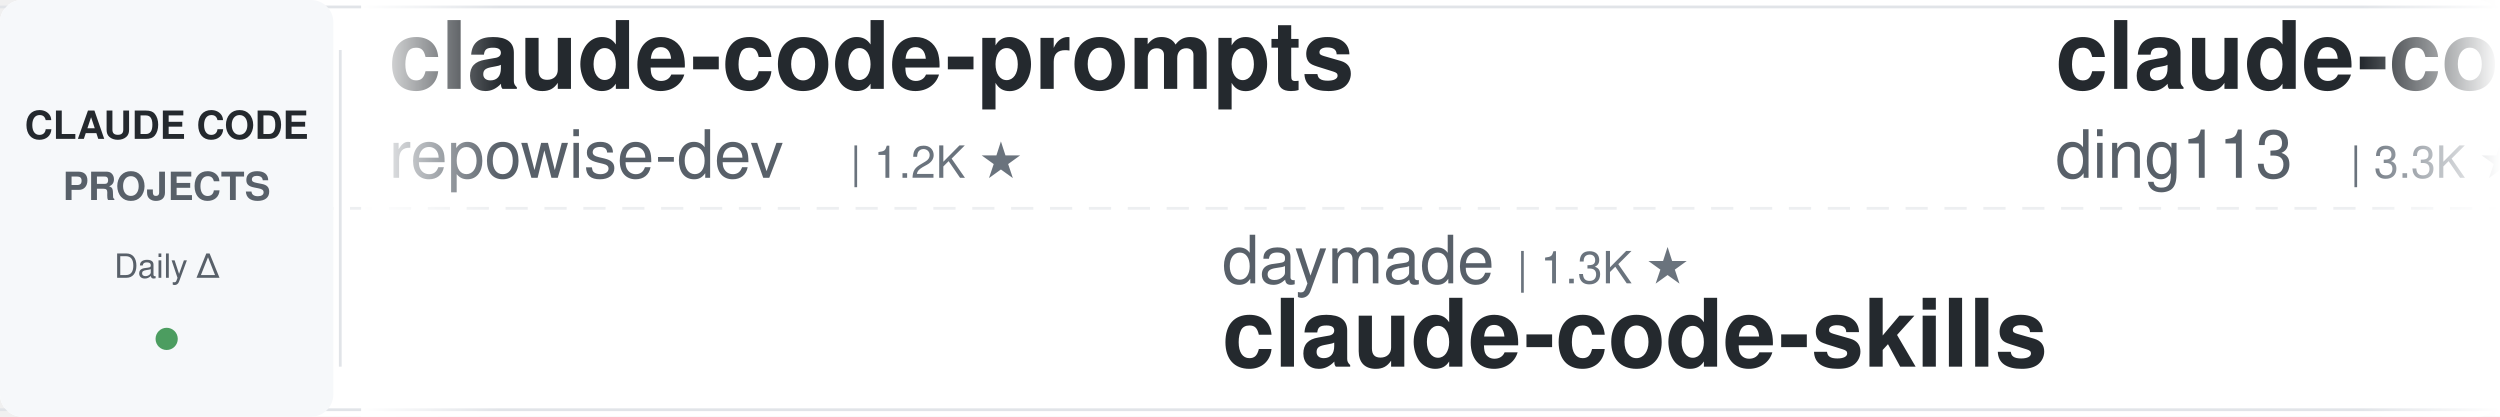
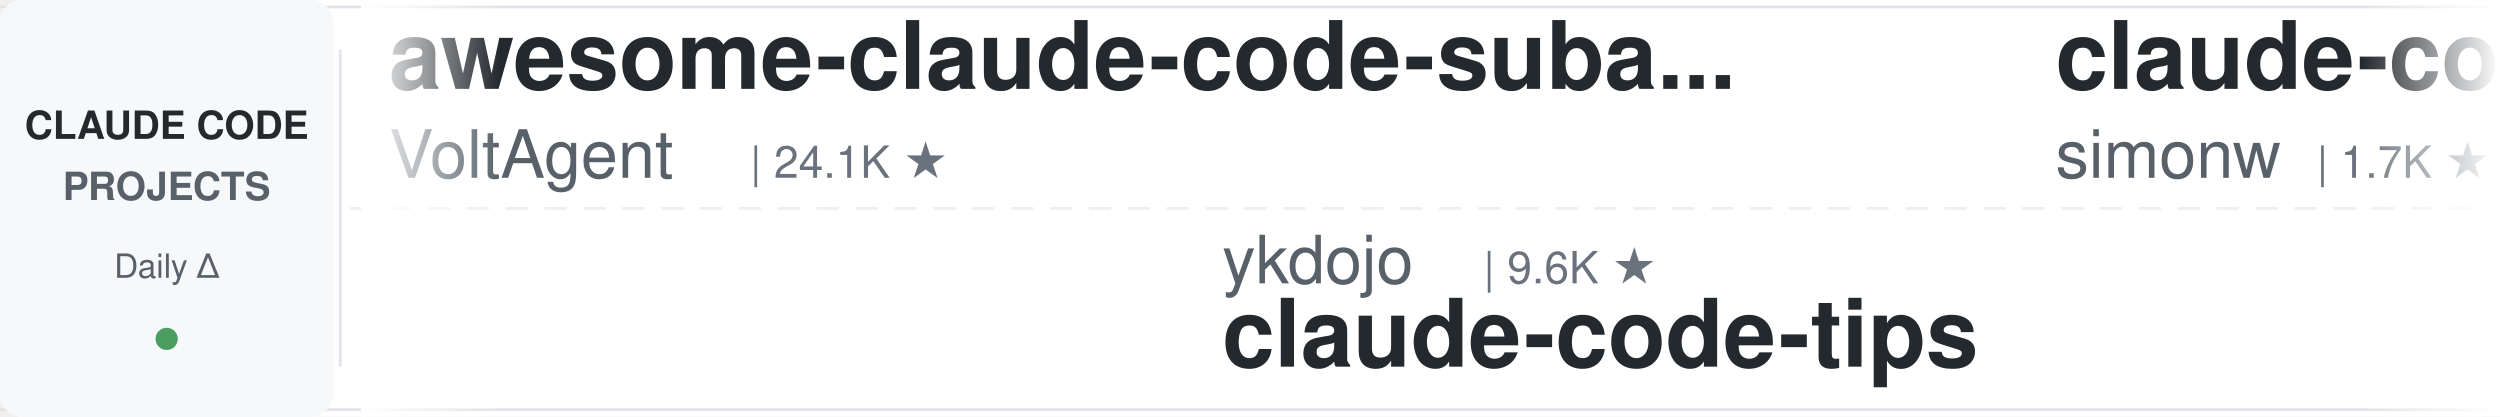
<svg xmlns="http://www.w3.org/2000/svg" width="900" height="150">
  <defs>
    <linearGradient id="leftFade" x1="0%" y1="0%" x2="100%" y2="0%">
      <stop offset="0%" style="stop-color:#ffffff;stop-opacity:1" />
      <stop offset="100%" style="stop-color:#ffffff;stop-opacity:0" />
    </linearGradient>
    <linearGradient id="rightFade" x1="0%" y1="0%" x2="100%" y2="0%">
      <stop offset="0%" style="stop-color:#ffffff;stop-opacity:0" />
      <stop offset="100%" style="stop-color:#ffffff;stop-opacity:1" />
    </linearGradient>
  </defs>
  <rect width="900" height="150" fill="#ffffff" rx="8" />
  <rect x="0" y="2" width="900" height="1" fill="#e1e4e8" />
  <rect x="0" y="147" width="900" height="1" fill="#e1e4e8" />
  <line x1="0" y1="75" x2="900" y2="75" stroke="#e1e4e8" stroke-width="1" stroke-dasharray="8 6" opacity="0.6" />
  <rect x="0" y="0" width="120" height="150" fill="#f6f8fa" rx="8" />
  <text x="60" y="50" font-family="-apple-system, BlinkMacSystemFont, 'Segoe UI', Helvetica, Arial, sans-serif" font-size="14" font-weight="600" fill="#24292e" text-anchor="middle">CLAUDE CODE</text>
  <text x="60" y="72" font-family="-apple-system, BlinkMacSystemFont, 'Segoe UI', Helvetica, Arial, sans-serif" font-size="14" font-weight="600" fill="#586069" text-anchor="middle">PROJECTS</text>
  <text x="60" y="100" font-family="-apple-system, BlinkMacSystemFont, 'Segoe UI', Helvetica, Arial, sans-serif" font-size="12" font-weight="500" fill="#586069" text-anchor="middle">Daily Δ</text>
  <circle cx="60" cy="122" r="4" fill="#22863a" opacity="0.8" />
  <rect x="122" y="18" width="1" height="114" fill="#e1e4e8" />
  <clipPath id="tickerClip">
    <rect x="130" y="0" width="770" height="150" />
  </clipPath>
  <g clip-path="url(#tickerClip)">
    <g id="tickerItems">
      <animateTransform attributeName="transform" attributeType="XML" type="translate" from="0 0" to="-3000 0" dur="54s" repeatCount="indefinite" />
      <g transform="translate(0, 0)">
-         <text x="140" y="32" font-family="-apple-system, BlinkMacSystemFont, 'Segoe UI', Helvetica, Arial, sans-serif" font-size="34" font-weight="600" fill="#24292e">claude-code-prompts</text>
-         <text x="140" y="64" font-family="-apple-system, BlinkMacSystemFont, 'Segoe UI', Helvetica, Arial, sans-serif" font-size="24" font-weight="400" fill="#586069">repowise-dev</text>
-         <text x="306" y="64" font-family="-apple-system, BlinkMacSystemFont, 'Segoe UI', Helvetica, Arial, sans-serif" font-size="16" font-weight="500" fill="#6a737d">| 1.2K ★</text>
+         <text x="140" y="32" font-family="-apple-system, BlinkMacSystemFont, 'Segoe UI', Helvetica, Arial, sans-serif" font-size="34" font-weight="600" fill="#24292e">awesome-claude-code-suba...</text>
+         <text x="140" y="64" font-family="-apple-system, BlinkMacSystemFont, 'Segoe UI', Helvetica, Arial, sans-serif" font-size="24" font-weight="400" fill="#586069">VoltAgent</text>
+         <text x="270" y="64" font-family="-apple-system, BlinkMacSystemFont, 'Segoe UI', Helvetica, Arial, sans-serif" font-size="16" font-weight="500" fill="#6a737d">| 24.1K ★</text>
      </g>
      <g transform="translate(300, 0)">
-         <text x="140" y="102" font-family="-apple-system, BlinkMacSystemFont, 'Segoe UI', Helvetica, Arial, sans-serif" font-size="24" font-weight="400" fill="#586069">daymade</text>
-         <text x="246" y="102" font-family="-apple-system, BlinkMacSystemFont, 'Segoe UI', Helvetica, Arial, sans-serif" font-size="16" font-weight="500" fill="#6a737d">| 1.3K ★</text>
-         <text x="140" y="132" font-family="-apple-system, BlinkMacSystemFont, 'Segoe UI', Helvetica, Arial, sans-serif" font-size="34" font-weight="600" fill="#24292e">claude-code-skills</text>
+         <text x="140" y="102" font-family="-apple-system, BlinkMacSystemFont, 'Segoe UI', Helvetica, Arial, sans-serif" font-size="24" font-weight="400" fill="#586069">ykdojo</text>
+         <text x="234" y="102" font-family="-apple-system, BlinkMacSystemFont, 'Segoe UI', Helvetica, Arial, sans-serif" font-size="16" font-weight="500" fill="#6a737d">| 9.6K ★</text>
+         <text x="140" y="132" font-family="-apple-system, BlinkMacSystemFont, 'Segoe UI', Helvetica, Arial, sans-serif" font-size="34" font-weight="600" fill="#24292e">claude-code-tips</text>
      </g>
      <g transform="translate(600, 0)">
-         <text x="140" y="32" font-family="-apple-system, BlinkMacSystemFont, 'Segoe UI', Helvetica, Arial, sans-serif" font-size="34" font-weight="600" fill="#24292e">claude-code-hub</text>
-         <text x="140" y="64" font-family="-apple-system, BlinkMacSystemFont, 'Segoe UI', Helvetica, Arial, sans-serif" font-size="24" font-weight="400" fill="#586069">ding113</text>
-         <text x="246" y="64" font-family="-apple-system, BlinkMacSystemFont, 'Segoe UI', Helvetica, Arial, sans-serif" font-size="16" font-weight="500" fill="#6a737d">| 3.3K ★</text>
+         <text x="140" y="32" font-family="-apple-system, BlinkMacSystemFont, 'Segoe UI', Helvetica, Arial, sans-serif" font-size="34" font-weight="600" fill="#24292e">claude-code-transcripts</text>
+         <text x="140" y="64" font-family="-apple-system, BlinkMacSystemFont, 'Segoe UI', Helvetica, Arial, sans-serif" font-size="24" font-weight="400" fill="#586069">simonw</text>
+         <text x="234" y="64" font-family="-apple-system, BlinkMacSystemFont, 'Segoe UI', Helvetica, Arial, sans-serif" font-size="16" font-weight="500" fill="#6a737d">| 1.7K ★</text>
      </g>
      <g transform="translate(900, 0)">
-         <text x="140" y="102" font-family="-apple-system, BlinkMacSystemFont, 'Segoe UI', Helvetica, Arial, sans-serif" font-size="24" font-weight="400" fill="#586069">feiskyer</text>
-         <text x="258" y="102" font-family="-apple-system, BlinkMacSystemFont, 'Segoe UI', Helvetica, Arial, sans-serif" font-size="16" font-weight="500" fill="#6a737d">| 1.6K ★</text>
-         <text x="140" y="132" font-family="-apple-system, BlinkMacSystemFont, 'Segoe UI', Helvetica, Arial, sans-serif" font-size="34" font-weight="600" fill="#24292e">claude-code-settings</text>
+         <text x="140" y="102" font-family="-apple-system, BlinkMacSystemFont, 'Segoe UI', Helvetica, Arial, sans-serif" font-size="24" font-weight="400" fill="#586069">Windy3f3f3f3f</text>
+         <text x="318" y="102" font-family="-apple-system, BlinkMacSystemFont, 'Segoe UI', Helvetica, Arial, sans-serif" font-size="16" font-weight="500" fill="#6a737d">| 2.5K ★</text>
+         <text x="140" y="132" font-family="-apple-system, BlinkMacSystemFont, 'Segoe UI', Helvetica, Arial, sans-serif" font-size="34" font-weight="600" fill="#24292e">claude-code-from-scratch</text>
      </g>
      <g transform="translate(1200, 0)">
+         <text x="140" y="32" font-family="-apple-system, BlinkMacSystemFont, 'Segoe UI', Helvetica, Arial, sans-serif" font-size="34" font-weight="600" fill="#24292e">claude-code-source</text>
+         <text x="140" y="64" font-family="-apple-system, BlinkMacSystemFont, 'Segoe UI', Helvetica, Arial, sans-serif" font-size="24" font-weight="400" fill="#586069">AprilNEA</text>
+         <text x="258" y="64" font-family="-apple-system, BlinkMacSystemFont, 'Segoe UI', Helvetica, Arial, sans-serif" font-size="16" font-weight="500" fill="#6a737d">| 393 ★</text>
+       </g>
+       <g transform="translate(1500, 0)">
+         <text x="140" y="102" font-family="-apple-system, BlinkMacSystemFont, 'Segoe UI', Helvetica, Arial, sans-serif" font-size="24" font-weight="400" fill="#586069">Yuyz0112</text>
+         <text x="258" y="102" font-family="-apple-system, BlinkMacSystemFont, 'Segoe UI', Helvetica, Arial, sans-serif" font-size="16" font-weight="500" fill="#6a737d">| 2.4K ★</text>
+         <text x="140" y="132" font-family="-apple-system, BlinkMacSystemFont, 'Segoe UI', Helvetica, Arial, sans-serif" font-size="34" font-weight="600" fill="#24292e">claude-code-reverse</text>
+       </g>
+       <g transform="translate(1800, 0)">
+         <text x="140" y="32" font-family="-apple-system, BlinkMacSystemFont, 'Segoe UI', Helvetica, Arial, sans-serif" font-size="34" font-weight="600" fill="#24292e">andrej-karpathy-skills</text>
+         <text x="140" y="64" font-family="-apple-system, BlinkMacSystemFont, 'Segoe UI', Helvetica, Arial, sans-serif" font-size="24" font-weight="400" fill="#586069">multica-ai</text>
+         <text x="282" y="64" font-family="-apple-system, BlinkMacSystemFont, 'Segoe UI', Helvetica, Arial, sans-serif" font-size="16" font-weight="500" fill="#6a737d">| 200.6K ★</text>
+       </g>
+       <g transform="translate(2100, 0)">
+         <text x="140" y="102" font-family="-apple-system, BlinkMacSystemFont, 'Segoe UI', Helvetica, Arial, sans-serif" font-size="24" font-weight="400" fill="#586069">anthropics</text>
+         <text x="282" y="102" font-family="-apple-system, BlinkMacSystemFont, 'Segoe UI', Helvetica, Arial, sans-serif" font-size="16" font-weight="500" fill="#6a737d">| 5.8K ★</text>
+         <text x="140" y="132" font-family="-apple-system, BlinkMacSystemFont, 'Segoe UI', Helvetica, Arial, sans-serif" font-size="34" font-weight="600" fill="#24292e">claude-code-security-rev...</text>
+       </g>
+       <g transform="translate(2400, 0)">
        <text x="140" y="32" font-family="-apple-system, BlinkMacSystemFont, 'Segoe UI', Helvetica, Arial, sans-serif" font-size="34" font-weight="600" fill="#24292e">ralph-claude-code</text>
        <text x="140" y="64" font-family="-apple-system, BlinkMacSystemFont, 'Segoe UI', Helvetica, Arial, sans-serif" font-size="24" font-weight="400" fill="#586069">frankbria</text>
        <text x="270" y="64" font-family="-apple-system, BlinkMacSystemFont, 'Segoe UI', Helvetica, Arial, sans-serif" font-size="16" font-weight="500" fill="#6a737d">| 9.6K ★</text>
      </g>
-       <g transform="translate(1500, 0)">
-         <text x="140" y="102" font-family="-apple-system, BlinkMacSystemFont, 'Segoe UI', Helvetica, Arial, sans-serif" font-size="24" font-weight="400" fill="#586069">shanraisshan</text>
-         <text x="306" y="102" font-family="-apple-system, BlinkMacSystemFont, 'Segoe UI', Helvetica, Arial, sans-serif" font-size="16" font-weight="500" fill="#6a737d">| 64.2K ★</text>
-         <text x="140" y="132" font-family="-apple-system, BlinkMacSystemFont, 'Segoe UI', Helvetica, Arial, sans-serif" font-size="34" font-weight="600" fill="#24292e">claude-code-best-practic...</text>
+       <g transform="translate(2700, 0)">
+         <text x="140" y="102" font-family="-apple-system, BlinkMacSystemFont, 'Segoe UI', Helvetica, Arial, sans-serif" font-size="24" font-weight="400" fill="#586069">luyao618</text>
+         <text x="258" y="102" font-family="-apple-system, BlinkMacSystemFont, 'Segoe UI', Helvetica, Arial, sans-serif" font-size="16" font-weight="500" fill="#6a737d">| 1.6K ★</text>
+         <text x="140" y="132" font-family="-apple-system, BlinkMacSystemFont, 'Segoe UI', Helvetica, Arial, sans-serif" font-size="34" font-weight="600" fill="#24292e">Claude-Code-Source-Study</text>
      </g>
-       <g transform="translate(1800, 0)">
-         <text x="140" y="32" font-family="-apple-system, BlinkMacSystemFont, 'Segoe UI', Helvetica, Arial, sans-serif" font-size="34" font-weight="600" fill="#24292e">claude-code-rev</text>
-         <text x="140" y="64" font-family="-apple-system, BlinkMacSystemFont, 'Segoe UI', Helvetica, Arial, sans-serif" font-size="24" font-weight="400" fill="#586069">oboard</text>
-         <text x="234" y="64" font-family="-apple-system, BlinkMacSystemFont, 'Segoe UI', Helvetica, Arial, sans-serif" font-size="16" font-weight="500" fill="#6a737d">| 3.3K ★</text>
-       </g>
-       <g transform="translate(2100, 0)">
-         <text x="140" y="102" font-family="-apple-system, BlinkMacSystemFont, 'Segoe UI', Helvetica, Arial, sans-serif" font-size="24" font-weight="400" fill="#586069">FlorianBruniaux</text>
-         <text x="342" y="102" font-family="-apple-system, BlinkMacSystemFont, 'Segoe UI', Helvetica, Arial, sans-serif" font-size="16" font-weight="500" fill="#6a737d">| 5.7K ★</text>
-         <text x="140" y="132" font-family="-apple-system, BlinkMacSystemFont, 'Segoe UI', Helvetica, Arial, sans-serif" font-size="34" font-weight="600" fill="#24292e">claude-code-ultimate-gui...</text>
-       </g>
-       <g transform="translate(2400, 0)">
+       <g transform="translate(3000, 0)">
        <text x="140" y="32" font-family="-apple-system, BlinkMacSystemFont, 'Segoe UI', Helvetica, Arial, sans-serif" font-size="34" font-weight="600" fill="#24292e">awesome-claude-code-suba...</text>
        <text x="140" y="64" font-family="-apple-system, BlinkMacSystemFont, 'Segoe UI', Helvetica, Arial, sans-serif" font-size="24" font-weight="400" fill="#586069">VoltAgent</text>
        <text x="270" y="64" font-family="-apple-system, BlinkMacSystemFont, 'Segoe UI', Helvetica, Arial, sans-serif" font-size="16" font-weight="500" fill="#6a737d">| 24.1K ★</text>
      </g>
-       <g transform="translate(2700, 0)">
-         <text x="140" y="102" font-family="-apple-system, BlinkMacSystemFont, 'Segoe UI', Helvetica, Arial, sans-serif" font-size="24" font-weight="400" fill="#586069">LING71671</text>
-         <text x="270" y="102" font-family="-apple-system, BlinkMacSystemFont, 'Segoe UI', Helvetica, Arial, sans-serif" font-size="16" font-weight="500" fill="#6a737d">| 933 ★</text>
-         <text x="140" y="132" font-family="-apple-system, BlinkMacSystemFont, 'Segoe UI', Helvetica, Arial, sans-serif" font-size="34" font-weight="600" fill="#24292e">Open-ClaudeCode</text>
-       </g>
-       <g transform="translate(3000, 0)">
-         <text x="140" y="32" font-family="-apple-system, BlinkMacSystemFont, 'Segoe UI', Helvetica, Arial, sans-serif" font-size="34" font-weight="600" fill="#24292e">claude-code-prompts</text>
-         <text x="140" y="64" font-family="-apple-system, BlinkMacSystemFont, 'Segoe UI', Helvetica, Arial, sans-serif" font-size="24" font-weight="400" fill="#586069">repowise-dev</text>
-         <text x="306" y="64" font-family="-apple-system, BlinkMacSystemFont, 'Segoe UI', Helvetica, Arial, sans-serif" font-size="16" font-weight="500" fill="#6a737d">| 1.2K ★</text>
-       </g>
      <g transform="translate(3300, 0)">
-         <text x="140" y="102" font-family="-apple-system, BlinkMacSystemFont, 'Segoe UI', Helvetica, Arial, sans-serif" font-size="24" font-weight="400" fill="#586069">daymade</text>
-         <text x="246" y="102" font-family="-apple-system, BlinkMacSystemFont, 'Segoe UI', Helvetica, Arial, sans-serif" font-size="16" font-weight="500" fill="#6a737d">| 1.3K ★</text>
-         <text x="140" y="132" font-family="-apple-system, BlinkMacSystemFont, 'Segoe UI', Helvetica, Arial, sans-serif" font-size="34" font-weight="600" fill="#24292e">claude-code-skills</text>
+         <text x="140" y="102" font-family="-apple-system, BlinkMacSystemFont, 'Segoe UI', Helvetica, Arial, sans-serif" font-size="24" font-weight="400" fill="#586069">ykdojo</text>
+         <text x="234" y="102" font-family="-apple-system, BlinkMacSystemFont, 'Segoe UI', Helvetica, Arial, sans-serif" font-size="16" font-weight="500" fill="#6a737d">| 9.6K ★</text>
+         <text x="140" y="132" font-family="-apple-system, BlinkMacSystemFont, 'Segoe UI', Helvetica, Arial, sans-serif" font-size="34" font-weight="600" fill="#24292e">claude-code-tips</text>
      </g>
      <g transform="translate(3600, 0)">
-         <text x="140" y="32" font-family="-apple-system, BlinkMacSystemFont, 'Segoe UI', Helvetica, Arial, sans-serif" font-size="34" font-weight="600" fill="#24292e">claude-code-hub</text>
-         <text x="140" y="64" font-family="-apple-system, BlinkMacSystemFont, 'Segoe UI', Helvetica, Arial, sans-serif" font-size="24" font-weight="400" fill="#586069">ding113</text>
-         <text x="246" y="64" font-family="-apple-system, BlinkMacSystemFont, 'Segoe UI', Helvetica, Arial, sans-serif" font-size="16" font-weight="500" fill="#6a737d">| 3.3K ★</text>
+         <text x="140" y="32" font-family="-apple-system, BlinkMacSystemFont, 'Segoe UI', Helvetica, Arial, sans-serif" font-size="34" font-weight="600" fill="#24292e">claude-code-transcripts</text>
+         <text x="140" y="64" font-family="-apple-system, BlinkMacSystemFont, 'Segoe UI', Helvetica, Arial, sans-serif" font-size="24" font-weight="400" fill="#586069">simonw</text>
+         <text x="234" y="64" font-family="-apple-system, BlinkMacSystemFont, 'Segoe UI', Helvetica, Arial, sans-serif" font-size="16" font-weight="500" fill="#6a737d">| 1.7K ★</text>
      </g>
      <g transform="translate(3900, 0)">
-         <text x="140" y="102" font-family="-apple-system, BlinkMacSystemFont, 'Segoe UI', Helvetica, Arial, sans-serif" font-size="24" font-weight="400" fill="#586069">feiskyer</text>
-         <text x="258" y="102" font-family="-apple-system, BlinkMacSystemFont, 'Segoe UI', Helvetica, Arial, sans-serif" font-size="16" font-weight="500" fill="#6a737d">| 1.6K ★</text>
-         <text x="140" y="132" font-family="-apple-system, BlinkMacSystemFont, 'Segoe UI', Helvetica, Arial, sans-serif" font-size="34" font-weight="600" fill="#24292e">claude-code-settings</text>
+         <text x="140" y="102" font-family="-apple-system, BlinkMacSystemFont, 'Segoe UI', Helvetica, Arial, sans-serif" font-size="24" font-weight="400" fill="#586069">Windy3f3f3f3f</text>
+         <text x="318" y="102" font-family="-apple-system, BlinkMacSystemFont, 'Segoe UI', Helvetica, Arial, sans-serif" font-size="16" font-weight="500" fill="#6a737d">| 2.5K ★</text>
+         <text x="140" y="132" font-family="-apple-system, BlinkMacSystemFont, 'Segoe UI', Helvetica, Arial, sans-serif" font-size="34" font-weight="600" fill="#24292e">claude-code-from-scratch</text>
      </g>
    </g>
  </g>
  <rect x="130" y="0" width="50" height="150" fill="url(#leftFade)" />
  <rect x="850" y="0" width="50" height="150" fill="url(#rightFade)" />
</svg>
